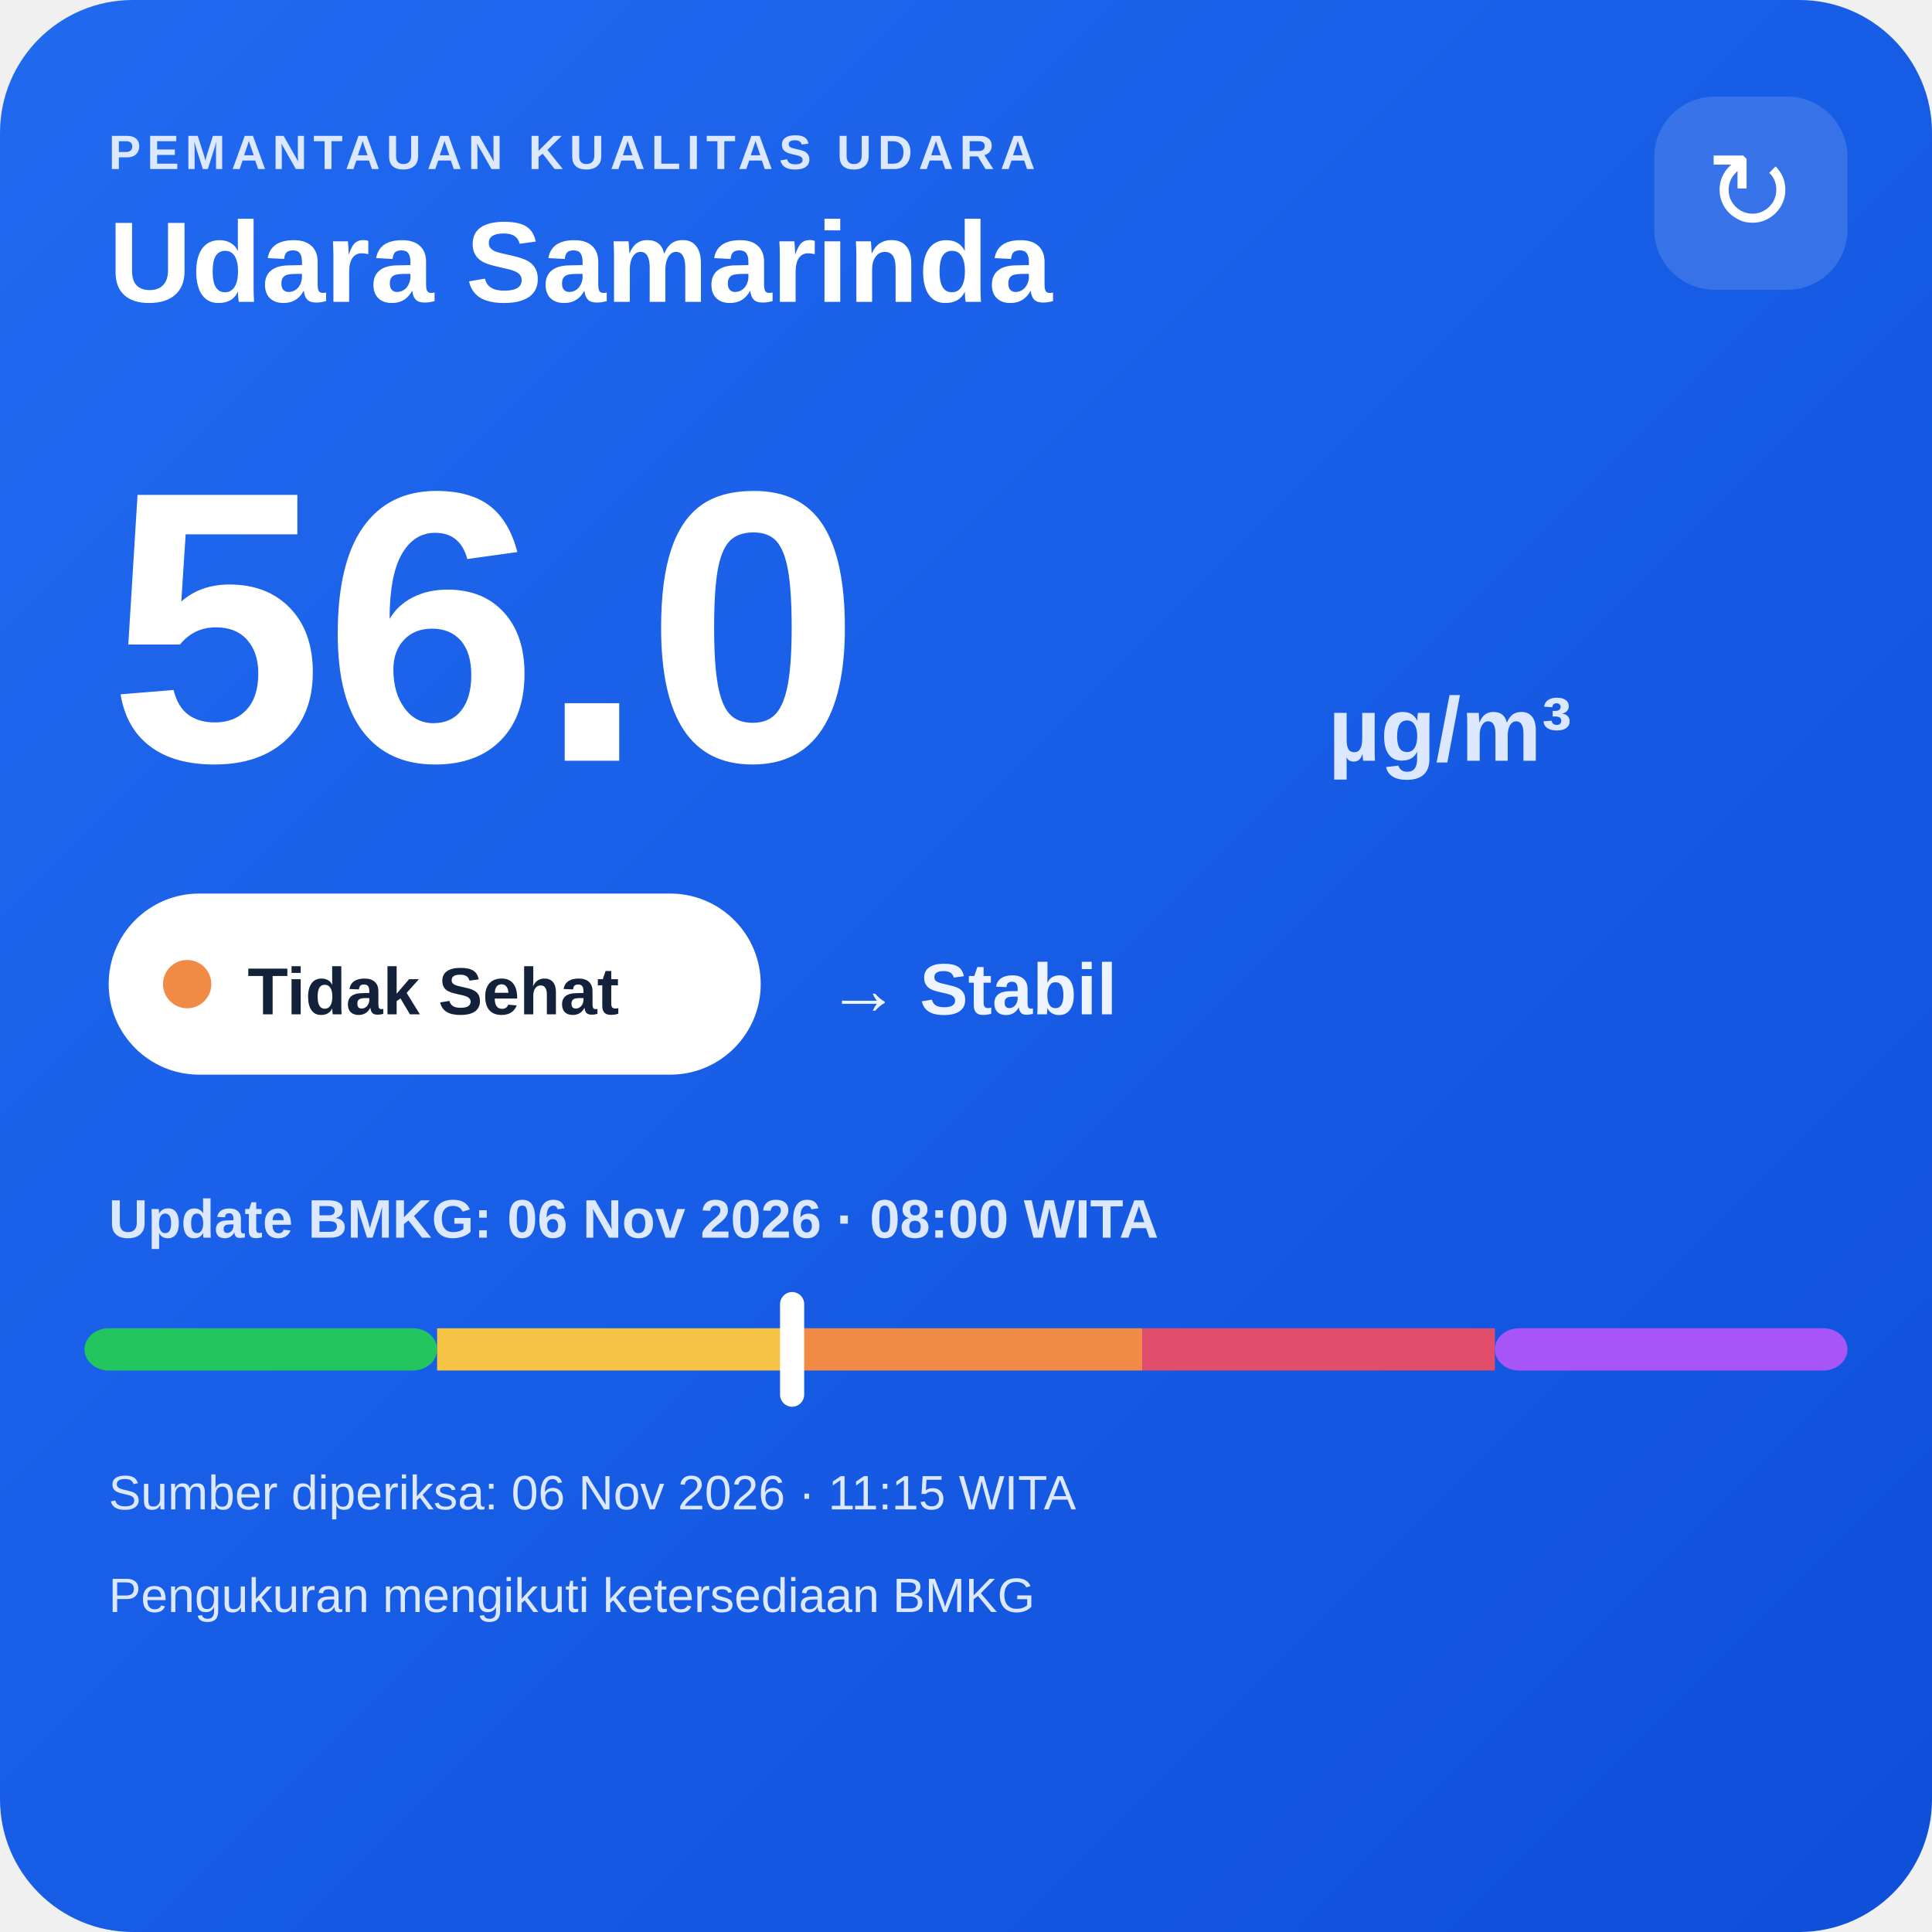
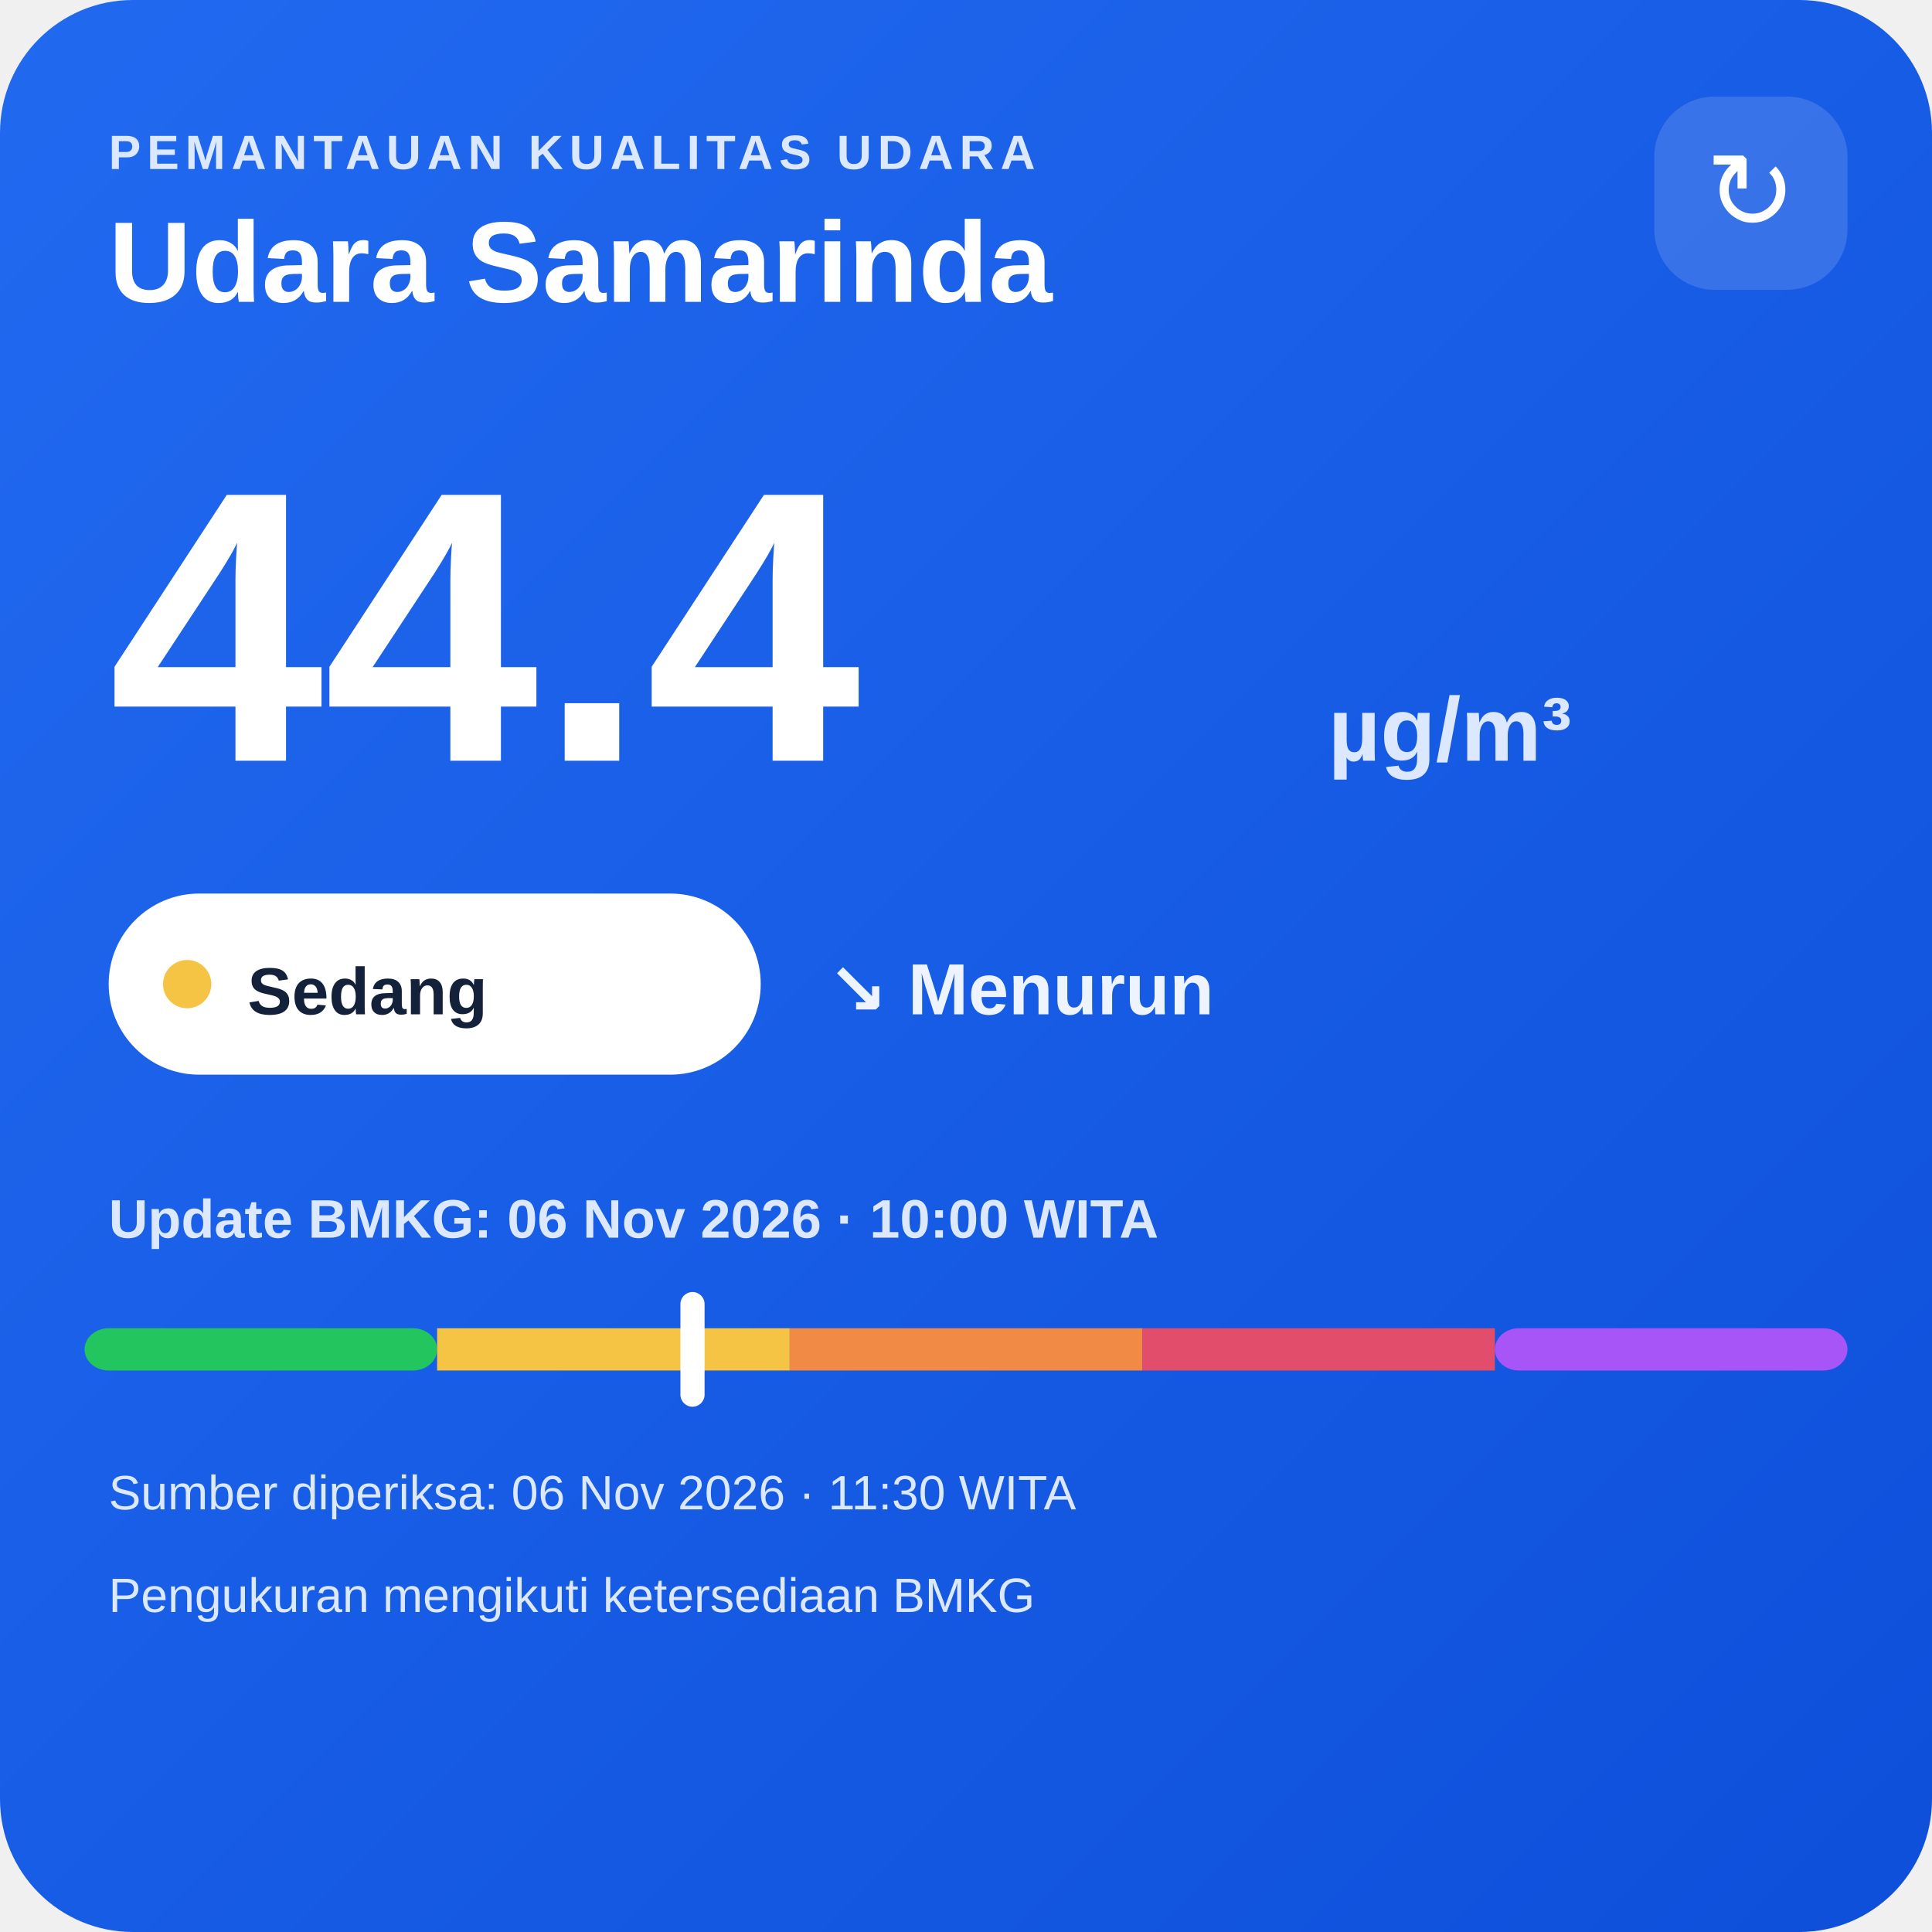
<svg xmlns="http://www.w3.org/2000/svg" width="320" height="320" viewBox="0 0 320 320">
  <defs>
    <linearGradient id="bg" x1="0" y1="0" x2="1" y2="1">
      <stop offset="0" stop-color="#216af0" />
      <stop offset="1" stop-color="#0e4fda" />
    </linearGradient>
  </defs>
  <rect width="320" height="320" rx="22" fill="url(#bg)" />
  <text x="18" y="28" fill="#dce8ff" font-family="Arial,sans-serif" font-size="8" font-weight="700" letter-spacing="1">PEMANTAUAN KUALITAS UDARA</text>
  <text x="18" y="50" fill="#ffffff" font-family="Arial,sans-serif" font-size="19" font-weight="700">Udara Samarinda</text>
  <rect x="274" y="16" width="32" height="32" rx="10" fill="#ffffff" fill-opacity=".14" />
  <text x="290" y="38" text-anchor="middle" fill="#ffffff" font-family="Arial,sans-serif" font-size="18">↻</text>
-   <text x="18" y="126" fill="#ffffff" font-family="Arial,sans-serif" font-size="64" font-weight="800">56.0</text>
+   <text x="18" y="126" fill="#ffffff" font-family="Arial,sans-serif" font-size="64" font-weight="800">44.4</text>
  <text x="220" y="126" fill="#dce8ff" font-family="Arial,sans-serif" font-size="15" font-weight="700">µg/m³</text>
  <rect x="18" y="148" width="108" height="30" rx="15" fill="#ffffff" />
-   <circle cx="31" cy="163" r="4" fill="#f08a45" />
-   <text x="41" y="168" fill="#13213a" font-family="Arial,sans-serif" font-size="11" font-weight="700">Tidak Sehat</text>
-   <text x="137" y="168" fill="#eef4ff" font-family="Arial,sans-serif" font-size="12" font-weight="700">→ Stabil</text>
-   <text x="18" y="205" fill="#dce8ff" font-family="Arial,sans-serif" font-size="9" font-weight="700">Update BMKG: 06 Nov 2026 · 08:00 WITA</text>
+   <circle cx="31" cy="163" r="4" fill="#f6c445" />
+   <text x="41" y="168" fill="#13213a" font-family="Arial,sans-serif" font-size="11" font-weight="700">Sedang</text>
+   <text x="137" y="168" fill="#eef4ff" font-family="Arial,sans-serif" font-size="12" font-weight="700">↘ Menurun</text>
+   <text x="18" y="205" fill="#dce8ff" font-family="Arial,sans-serif" font-size="9" font-weight="700">Update BMKG: 06 Nov 2026 · 10:00 WITA</text>
  <rect x="14" y="220" width="58.4" height="7" rx="4" fill="#22c55e" />
  <rect x="72.4" y="220" width="58.4" height="7" fill="#f6c445" />
  <rect x="130.8" y="220" width="58.4" height="7" fill="#f08a45" />
  <rect x="189.2" y="220" width="58.4" height="7" fill="#e24d6b" />
  <rect x="247.6" y="220" width="58.4" height="7" rx="4" fill="#a855f7" />
-   <rect x="129.2" y="214" width="4" height="19" rx="2" fill="#ffffff" />
-   <text x="18" y="250" fill="#dce8ff" font-family="Arial,sans-serif" font-size="8">Sumber diperiksa: 06 Nov 2026 · 11:15 WITA</text>
+   <rect x="112.7" y="214" width="4" height="19" rx="2" fill="#ffffff" />
+   <text x="18" y="250" fill="#dce8ff" font-family="Arial,sans-serif" font-size="8">Sumber diperiksa: 06 Nov 2026 · 11:30 WITA</text>
  <text x="18" y="267" fill="#dce8ff" font-family="Arial,sans-serif" font-size="8">Pengukuran mengikuti ketersediaan BMKG</text>
</svg>
